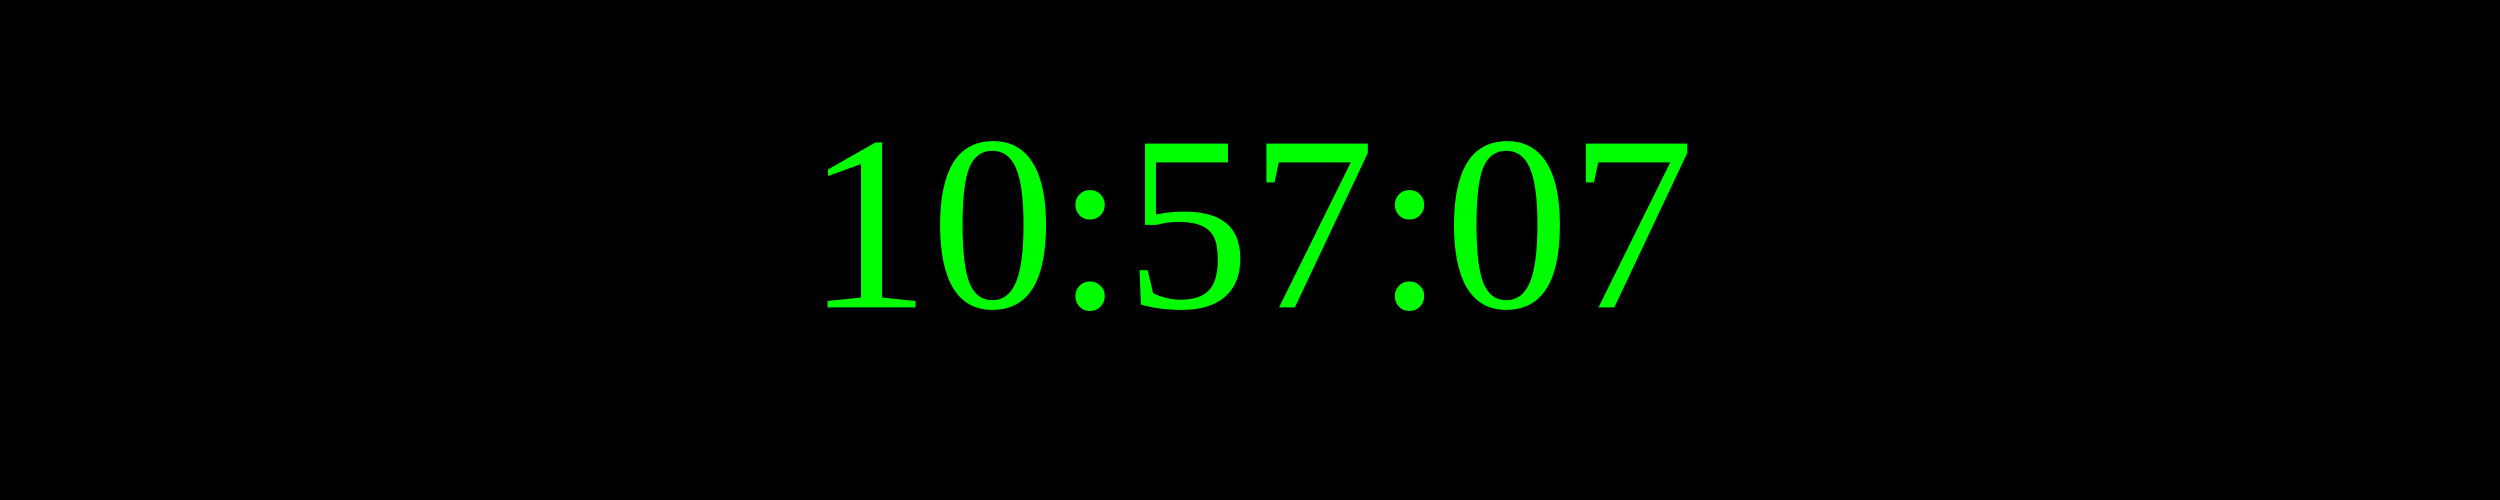
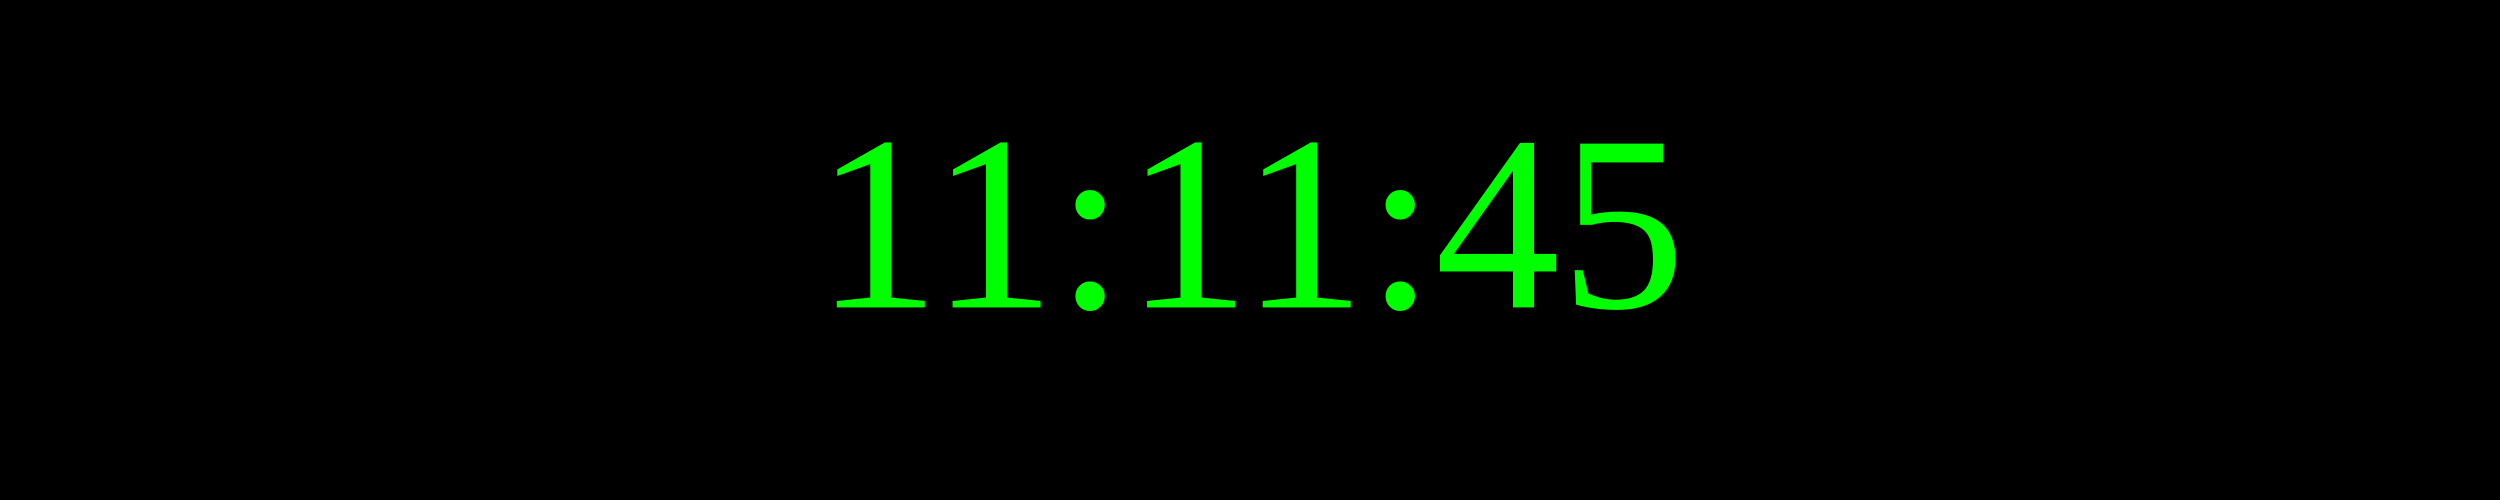
<svg xmlns="http://www.w3.org/2000/svg" width="250" height="50">
  <rect width="100%" height="100%" fill="black" />
  <text x="50%" y="50%" font-size="25" fill="lime" text-anchor="middle" dominant-baseline="middle">
- 10:57:07
+ 11:11:45
</text>
</svg>
